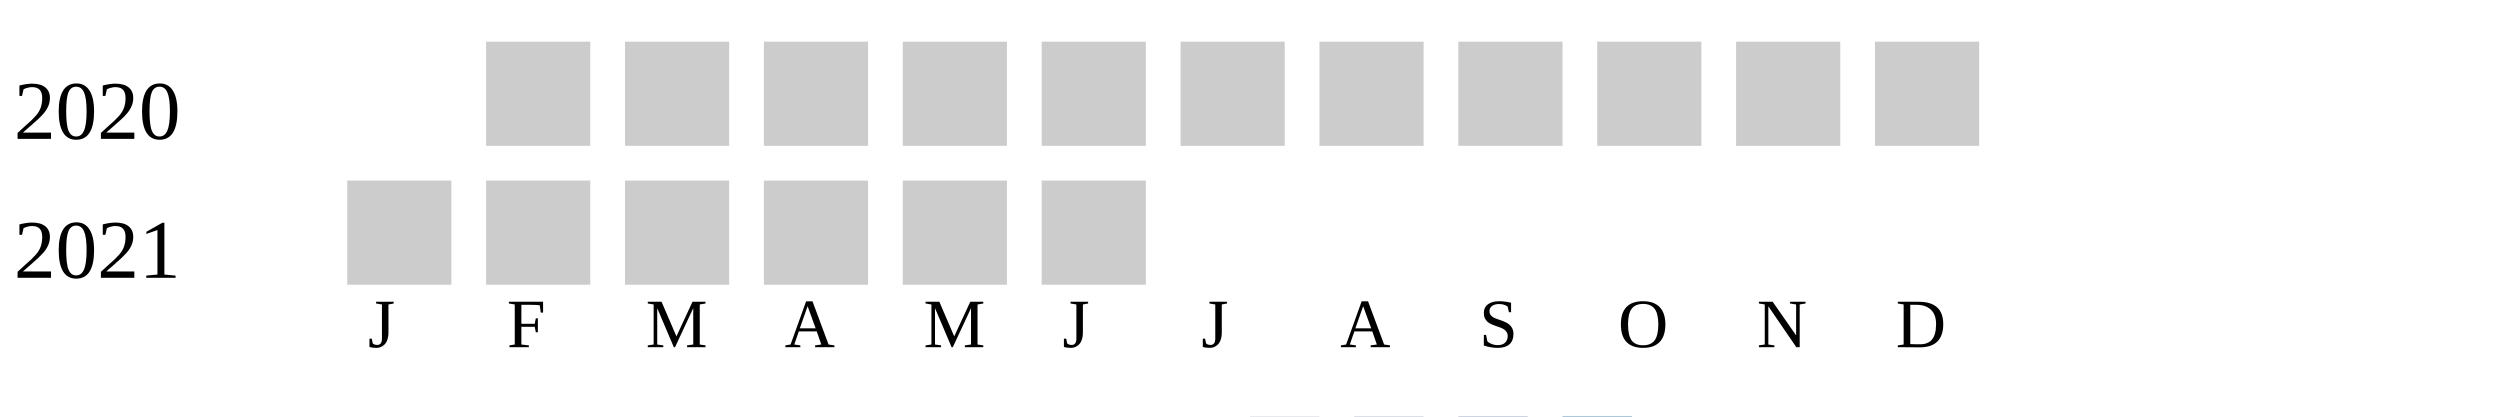
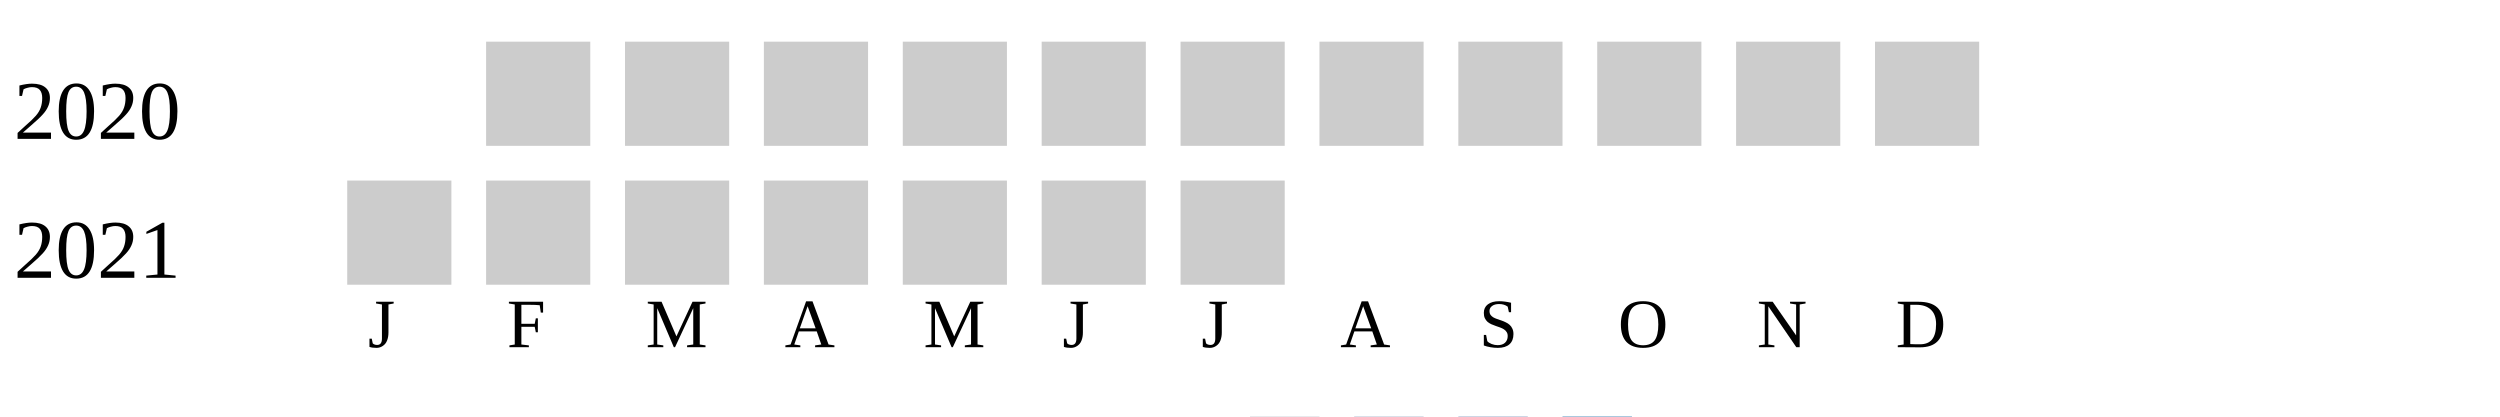
<svg xmlns="http://www.w3.org/2000/svg" width="360" height="60">
  <g transform="translate(0 0)">
    <text x="2" y="20">2020</text>
    <rect x="70" y="6" width="15" height="15" fill="#cccccc" />
    <rect x="90" y="6" width="15" height="15" fill="#cccccc" />
    <rect x="110" y="6" width="15" height="15" fill="#cccccc" />
    <rect x="130" y="6" width="15" height="15" fill="#cccccc" />
    <rect x="150" y="6" width="15" height="15" fill="#cccccc" />
    <rect x="170" y="6" width="15" height="15" fill="#cccccc" />
    <rect x="190" y="6" width="15" height="15" fill="#cccccc" />
    <rect x="210" y="6" width="15" height="15" fill="#cccccc" />
    <rect x="230" y="6" width="15" height="15" fill="#cccccc" />
    <rect x="250" y="6" width="15" height="15" fill="#cccccc" />
    <rect x="270" y="6" width="15" height="15" fill="#cccccc" />
  </g>
  <g transform="translate(0 20)">
    <text x="2" y="20">2021</text>
    <rect x="50" y="6" width="15" height="15" fill="#cccccc" />
    <rect x="70" y="6" width="15" height="15" fill="#cccccc" />
    <rect x="90" y="6" width="15" height="15" fill="#cccccc" />
    <rect x="110" y="6" width="15" height="15" fill="#cccccc" />
    <rect x="130" y="6" width="15" height="15" fill="#cccccc" />
    <rect x="150" y="6" width="15" height="15" fill="#cccccc" />
+     <rect x="170" y="6" width="15" height="15" fill="#cccccc" />
  </g>
  <text style="font-size: 10px; text-align: center" x="53" y="50">J</text>
  <text style="font-size: 10px; text-align: center" x="73" y="50">F</text>
  <text style="font-size: 10px; text-align: center" x="93" y="50">M</text>
  <text style="font-size: 10px; text-align: center" x="113" y="50">A</text>
  <text style="font-size: 10px; text-align: center" x="133" y="50">M</text>
  <text style="font-size: 10px; text-align: center" x="153" y="50">J</text>
  <text style="font-size: 10px; text-align: center" x="173" y="50">J</text>
  <text style="font-size: 10px; text-align: center" x="193" y="50">A</text>
  <text style="font-size: 10px; text-align: center" x="213" y="50">S</text>
  <text style="font-size: 10px; text-align: center" x="233" y="50">O</text>
  <text style="font-size: 10px; text-align: center" x="253" y="50">N</text>
  <text style="font-size: 10px; text-align: center" x="273" y="50">D</text>
  <text style="font-size: 10px;" x="155" y="69">Less</text>
  <rect fill="#b9bdc6" width="10" height="10" x="180" y="60" />
  <rect fill="#919fba" width="10" height="10" x="195" y="60" />
  <rect fill="#6882ae" width="10" height="10" x="210" y="60" />
  <rect fill="#005a9c" width="10" height="10" x="225" y="60" />
  <text x="240" y="69" style="font-size: 10px;">More</text>
</svg>
